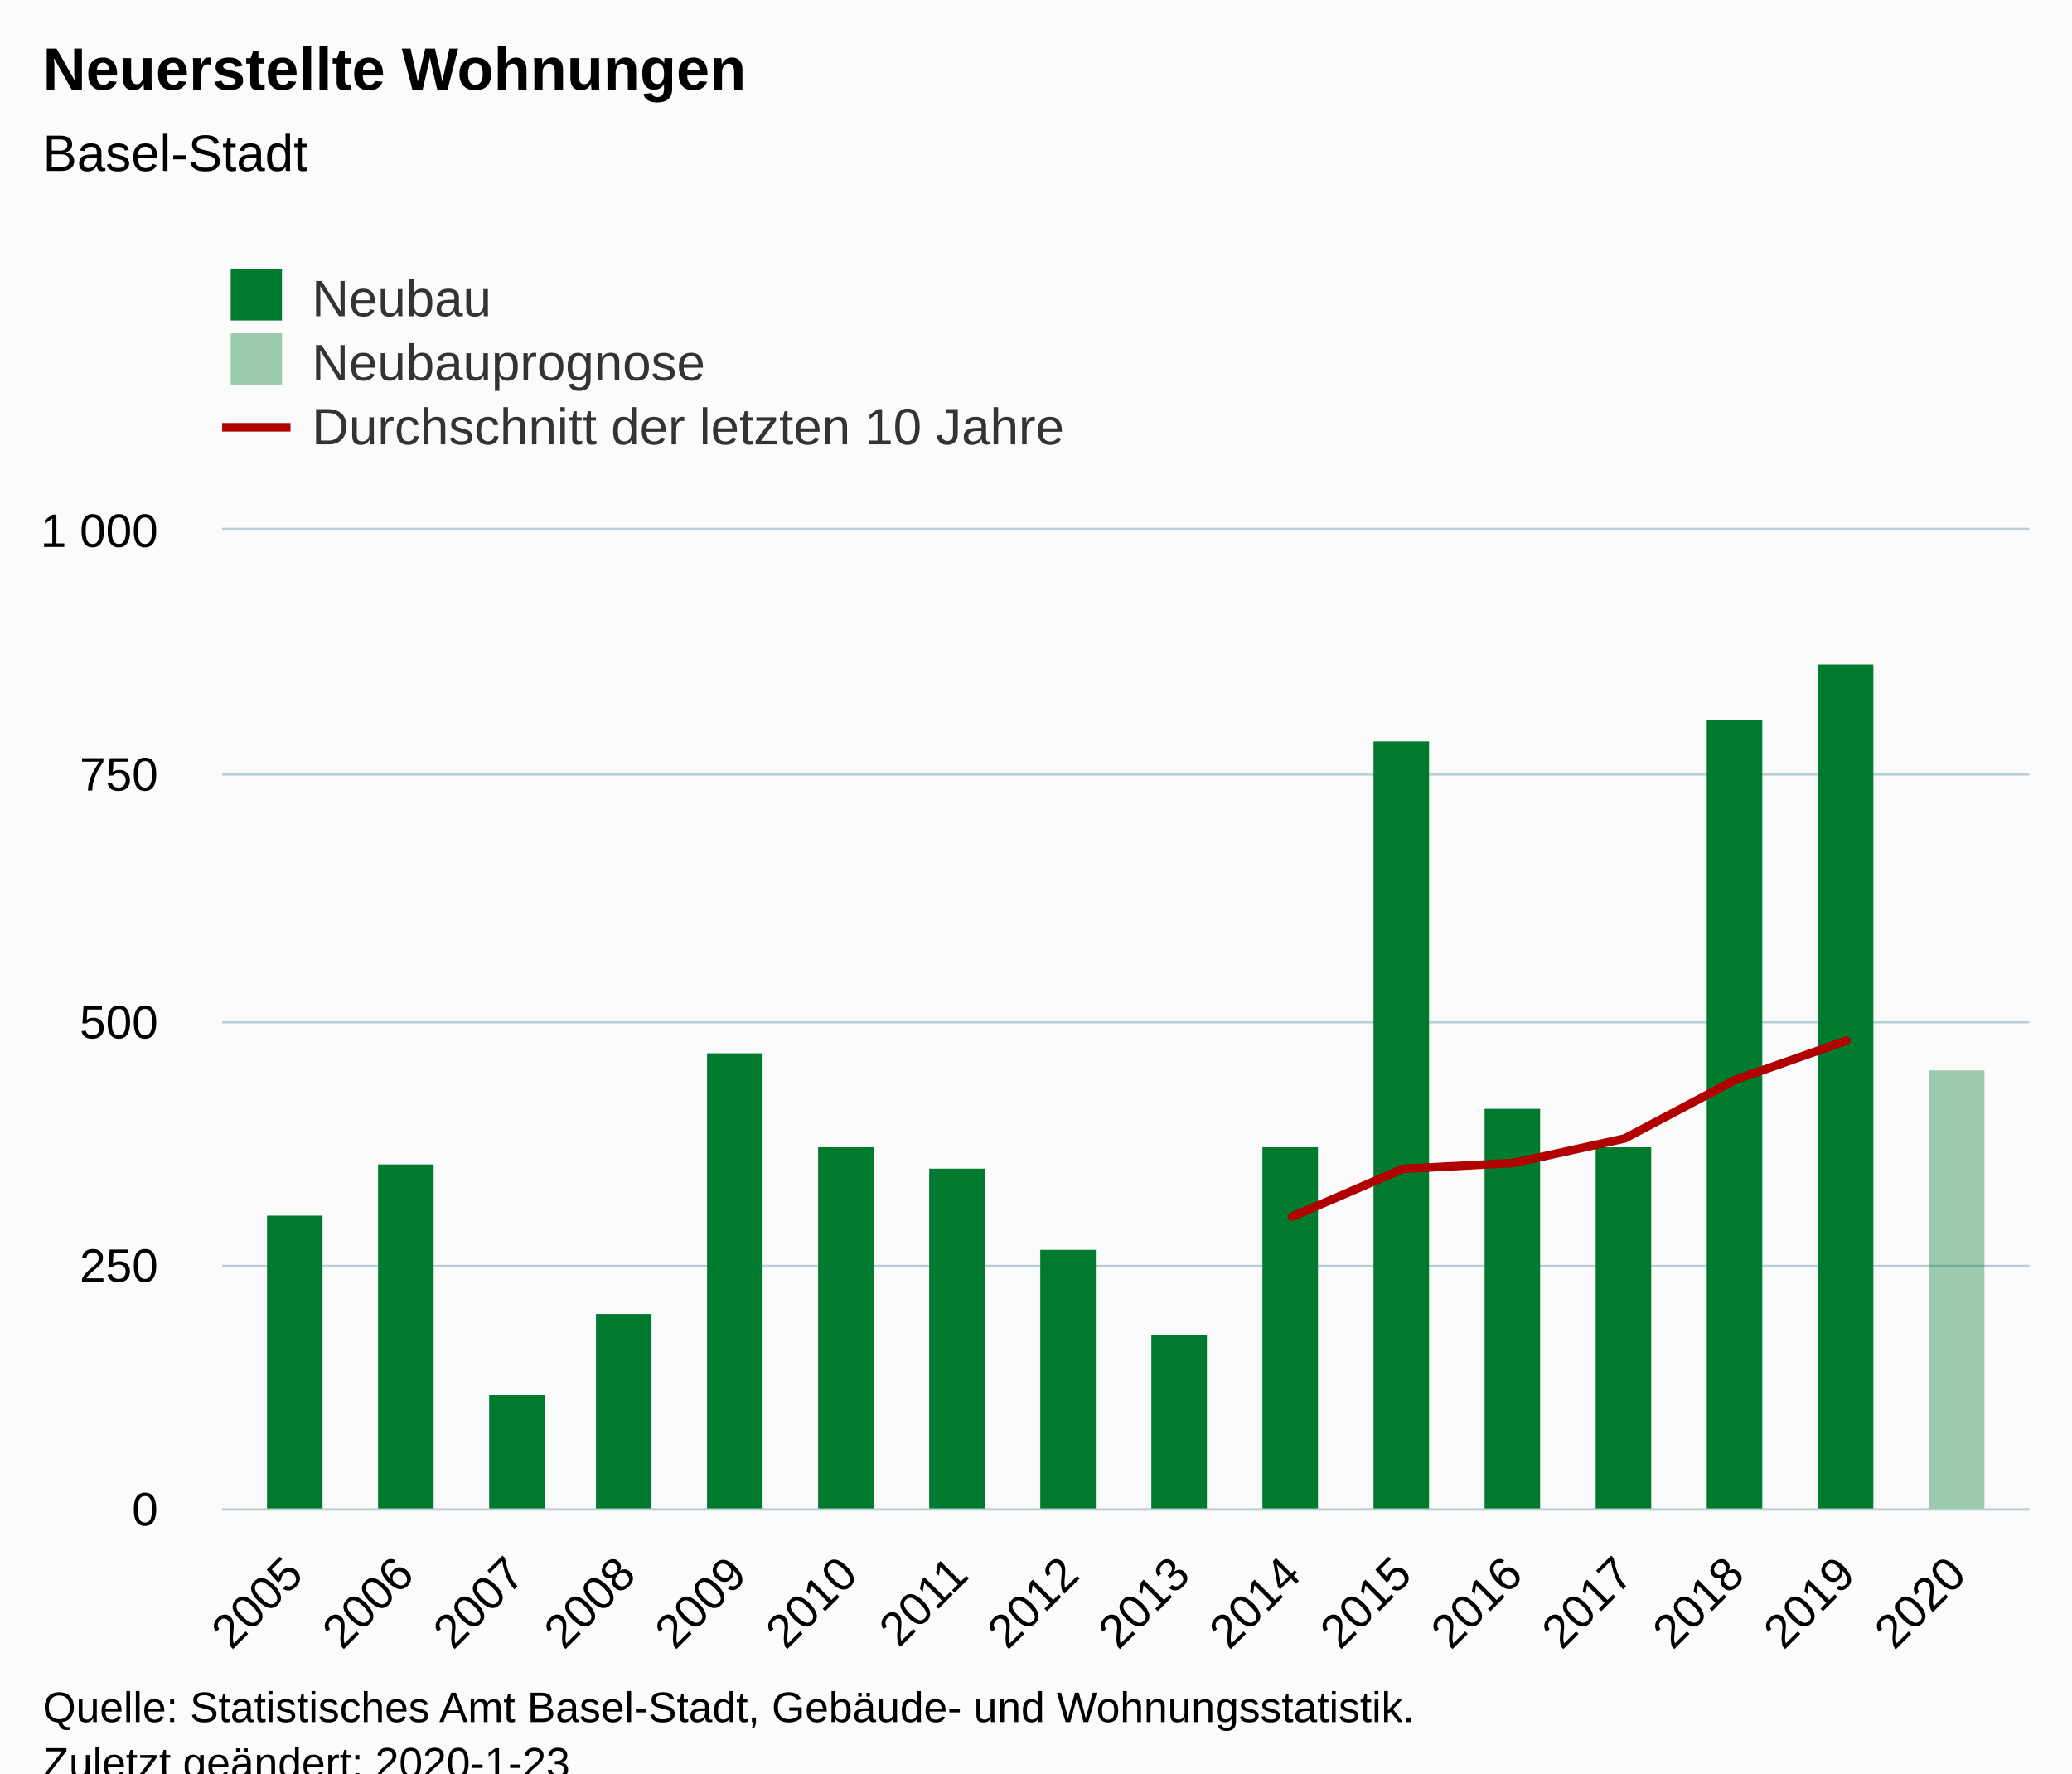
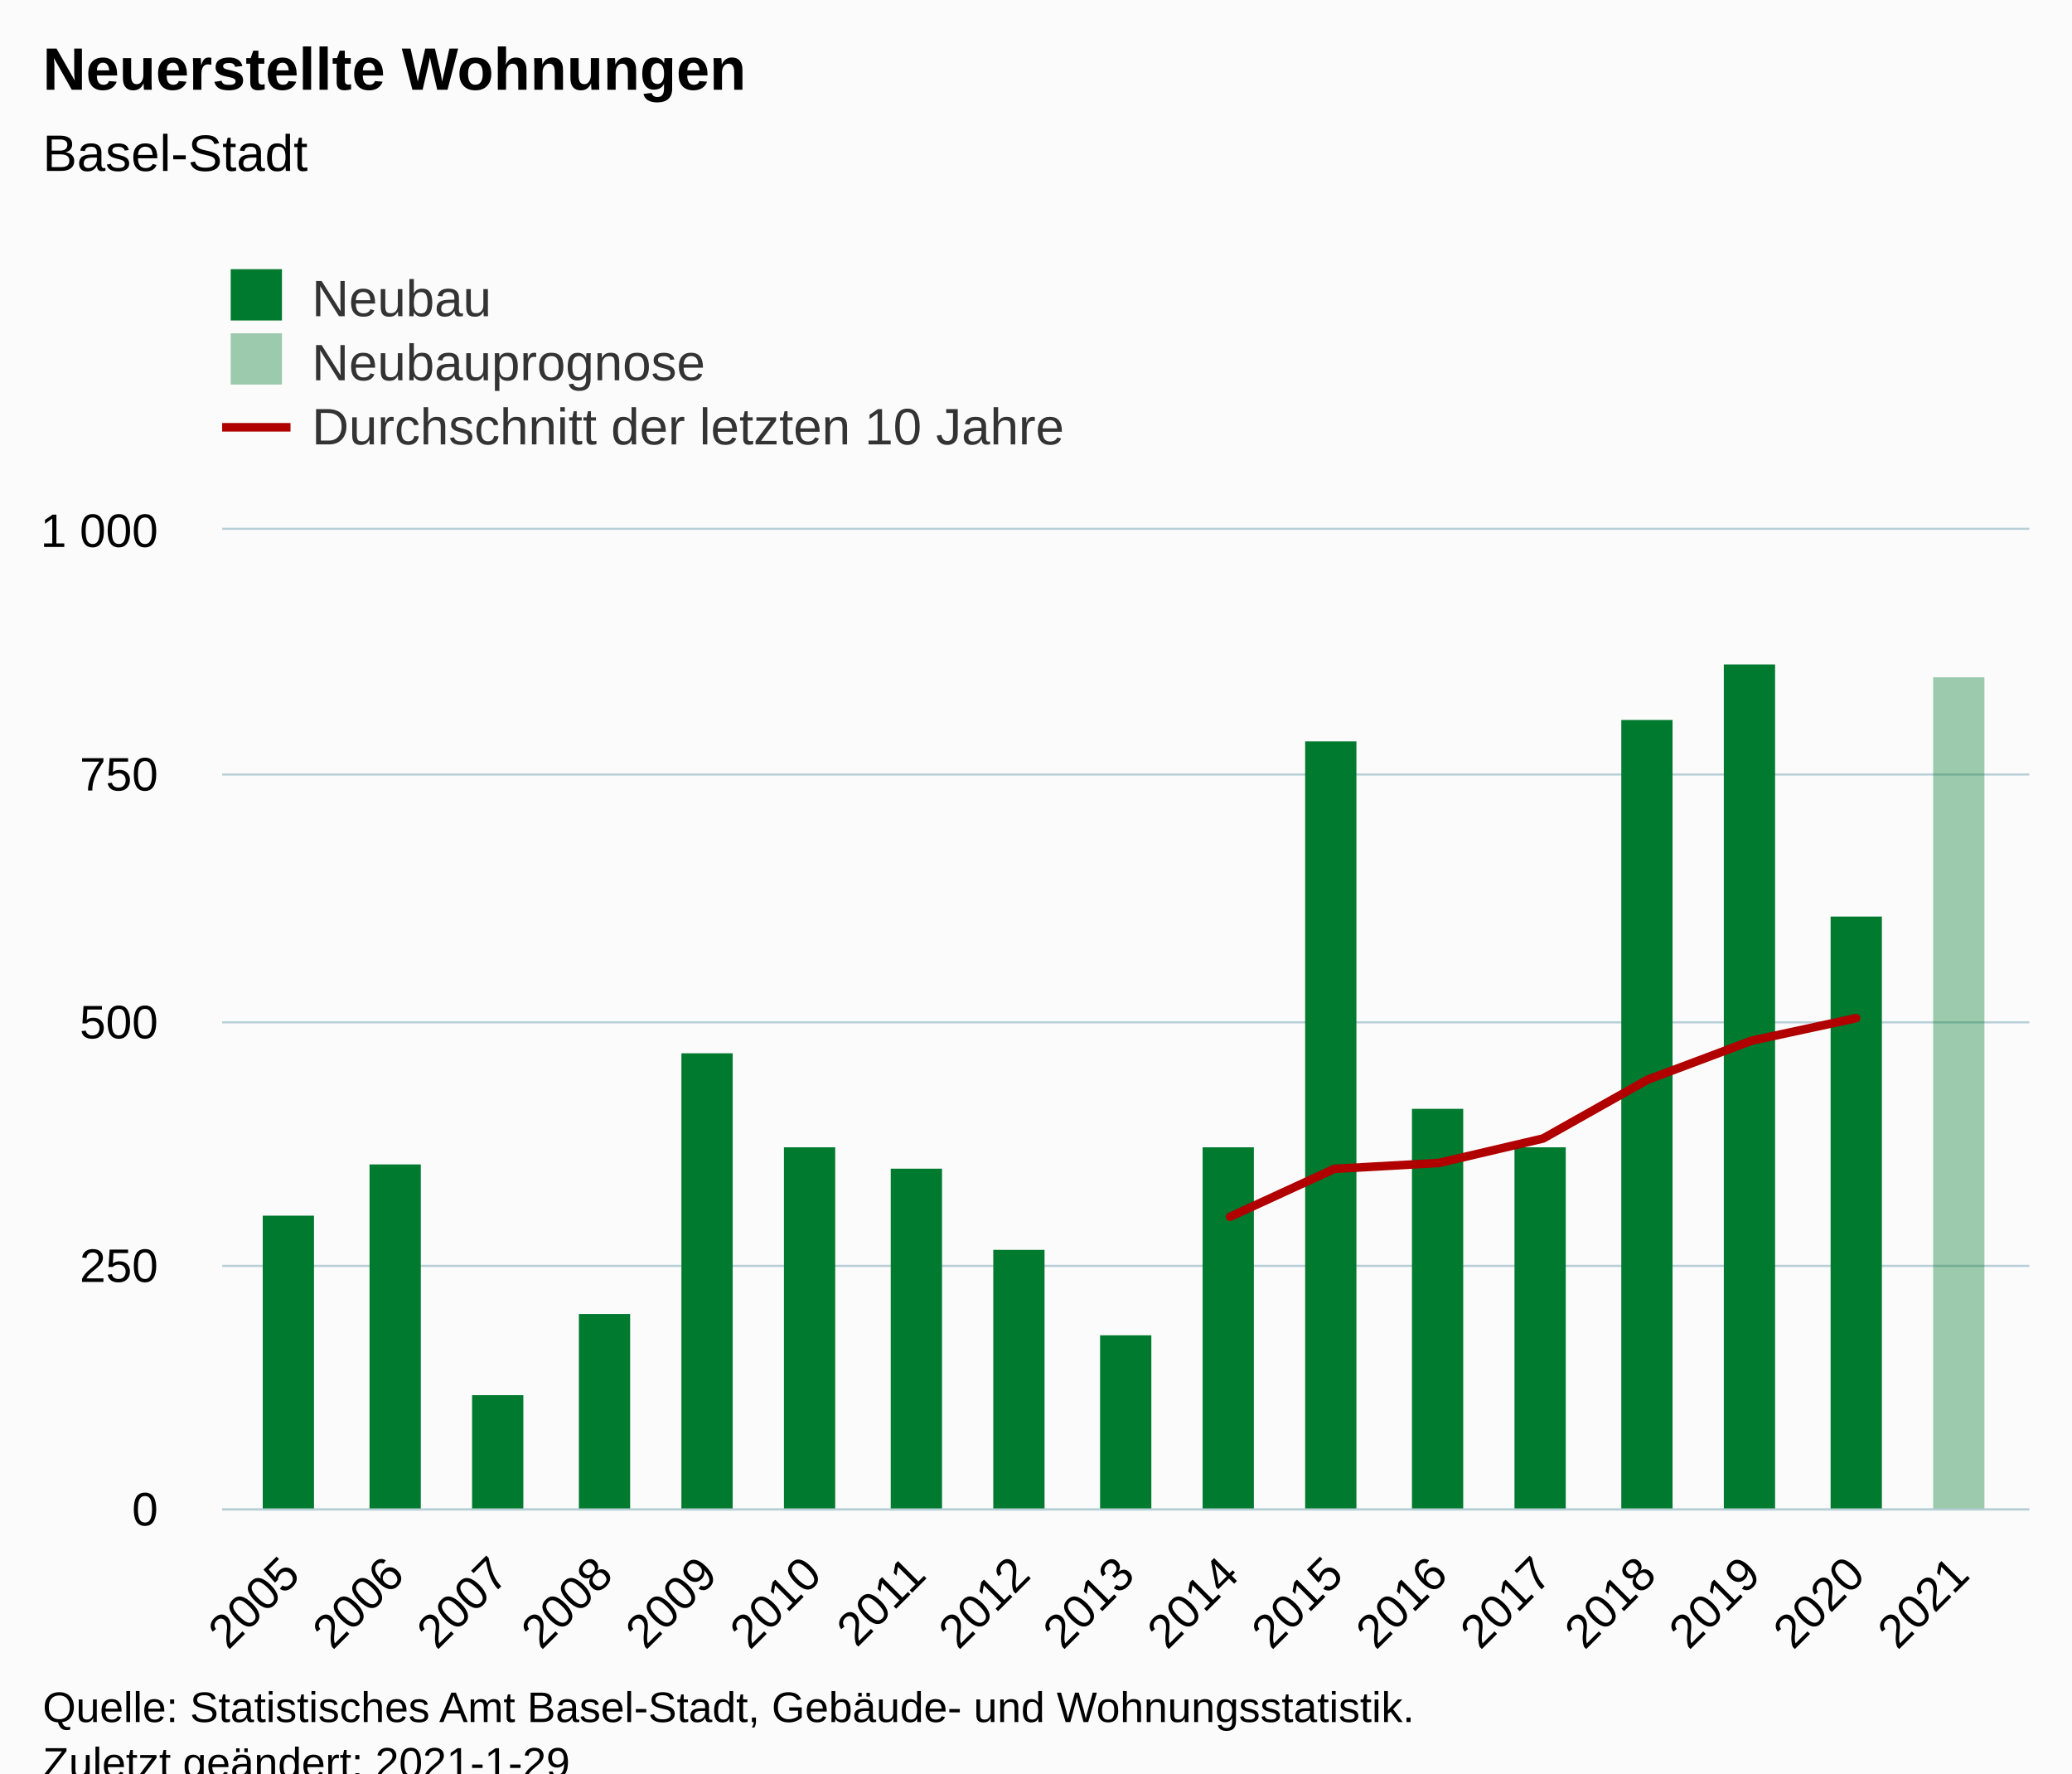
<svg xmlns="http://www.w3.org/2000/svg" version="1.1" class="highcharts-root" style="font-family:Arial;font-size:12px;" viewBox="0 0 485 415">
  <defs>
-     <clipPath id="highcharts-rpbee73-54-">
+     <clipPath id="highcharts-ke3suor-57-">
      <rect x="0" y="0" width="423" height="229" fill="none" />
    </clipPath>
-     <clipPath id="highcharts-rpbee73-71-">
+     <clipPath id="highcharts-ke3suor-75-">
      <rect x="0" y="0" width="423" height="229" fill="none" />
    </clipPath>
  </defs>
  <rect fill="#fbfbfb" class="highcharts-background" x="0" y="0" width="485" height="428" rx="0" ry="0" />
  <rect fill="none" class="highcharts-plot-background" x="52" y="124" width="423" height="229" />
  <g class="highcharts-pane-group" data-z-index="0" />
  <g class="highcharts-grid highcharts-xaxis-grid" data-z-index="1">
-     <path fill="none" data-z-index="1" class="highcharts-grid-line" d="M 68.5 124 L 68.5 353" opacity="1" />
-     <path fill="none" data-z-index="1" class="highcharts-grid-line" d="M 94.5 124 L 94.5 353" opacity="1" />
-     <path fill="none" data-z-index="1" class="highcharts-grid-line" d="M 120.5 124 L 120.5 353" opacity="1" />
-     <path fill="none" data-z-index="1" class="highcharts-grid-line" d="M 146.5 124 L 146.5 353" opacity="1" />
-     <path fill="none" data-z-index="1" class="highcharts-grid-line" d="M 172.5 124 L 172.5 353" opacity="1" />
-     <path fill="none" data-z-index="1" class="highcharts-grid-line" d="M 198.5 124 L 198.5 353" opacity="1" />
-     <path fill="none" data-z-index="1" class="highcharts-grid-line" d="M 224.5 124 L 224.5 353" opacity="1" />
-     <path fill="none" data-z-index="1" class="highcharts-grid-line" d="M 250.5 124 L 250.5 353" opacity="1" />
-     <path fill="none" data-z-index="1" class="highcharts-grid-line" d="M 275.5 124 L 275.5 353" opacity="1" />
-     <path fill="none" data-z-index="1" class="highcharts-grid-line" d="M 301.5 124 L 301.5 353" opacity="1" />
-     <path fill="none" data-z-index="1" class="highcharts-grid-line" d="M 327.5 124 L 327.5 353" opacity="1" />
-     <path fill="none" data-z-index="1" class="highcharts-grid-line" d="M 353.5 124 L 353.5 353" opacity="1" />
-     <path fill="none" data-z-index="1" class="highcharts-grid-line" d="M 379.5 124 L 379.5 353" opacity="1" />
-     <path fill="none" data-z-index="1" class="highcharts-grid-line" d="M 405.5 124 L 405.5 353" opacity="1" />
-     <path fill="none" data-z-index="1" class="highcharts-grid-line" d="M 431.5 124 L 431.5 353" opacity="1" />
-     <path fill="none" data-z-index="1" class="highcharts-grid-line" d="M 457.5 124 L 457.5 353" opacity="1" />
+     <path fill="none" data-z-index="1" class="highcharts-grid-line" d="M 67.5 124 L 67.5 353" opacity="1" />
+     <path fill="none" data-z-index="1" class="highcharts-grid-line" d="M 92.5 124 L 92.5 353" opacity="1" />
+     <path fill="none" data-z-index="1" class="highcharts-grid-line" d="M 116.5 124 L 116.5 353" opacity="1" />
+     <path fill="none" data-z-index="1" class="highcharts-grid-line" d="M 140.5 124 L 140.5 353" opacity="1" />
+     <path fill="none" data-z-index="1" class="highcharts-grid-line" d="M 165.5 124 L 165.5 353" opacity="1" />
+     <path fill="none" data-z-index="1" class="highcharts-grid-line" d="M 189.5 124 L 189.5 353" opacity="1" />
+     <path fill="none" data-z-index="1" class="highcharts-grid-line" d="M 214.5 124 L 214.5 353" opacity="1" />
+     <path fill="none" data-z-index="1" class="highcharts-grid-line" d="M 238.5 124 L 238.5 353" opacity="1" />
+     <path fill="none" data-z-index="1" class="highcharts-grid-line" d="M 263.5 124 L 263.5 353" opacity="1" />
+     <path fill="none" data-z-index="1" class="highcharts-grid-line" d="M 287.5 124 L 287.5 353" opacity="1" />
+     <path fill="none" data-z-index="1" class="highcharts-grid-line" d="M 311.5 124 L 311.5 353" opacity="1" />
+     <path fill="none" data-z-index="1" class="highcharts-grid-line" d="M 336.5 124 L 336.5 353" opacity="1" />
+     <path fill="none" data-z-index="1" class="highcharts-grid-line" d="M 360.5 124 L 360.5 353" opacity="1" />
+     <path fill="none" data-z-index="1" class="highcharts-grid-line" d="M 385.5 124 L 385.5 353" opacity="1" />
+     <path fill="none" data-z-index="1" class="highcharts-grid-line" d="M 409.5 124 L 409.5 353" opacity="1" />
+     <path fill="none" data-z-index="1" class="highcharts-grid-line" d="M 433.5 124 L 433.5 353" opacity="1" />
+     <path fill="none" data-z-index="1" class="highcharts-grid-line" d="M 458.5 124 L 458.5 353" opacity="1" />
  </g>
  <g class="highcharts-grid highcharts-yaxis-grid" data-z-index="1">
    <path fill="none" stroke="#B9CFD7" stroke-width="0.5" data-z-index="1" class="highcharts-grid-line" d="M 52 353.25 L 475 353.25" opacity="1" />
    <path fill="none" stroke="#B9CFD7" stroke-width="0.5" data-z-index="1" class="highcharts-grid-line" d="M 52 296.25 L 475 296.25" opacity="1" />
    <path fill="none" stroke="#B9CFD7" stroke-width="0.5" data-z-index="1" class="highcharts-grid-line" d="M 52 239.25 L 475 239.25" opacity="1" />
    <path fill="none" stroke="#B9CFD7" stroke-width="0.5" data-z-index="1" class="highcharts-grid-line" d="M 52 181.25 L 475 181.25" opacity="1" />
    <path fill="none" stroke="#B9CFD7" stroke-width="0.5" data-z-index="1" class="highcharts-grid-line" d="M 52 123.75 L 475 123.75" opacity="1" />
  </g>
  <rect fill="none" class="highcharts-plot-border" data-z-index="1" x="52" y="124" width="423" height="229" />
  <g class="highcharts-axis highcharts-xaxis" data-z-index="2">
    <path fill="none" class="highcharts-axis-line" stroke="#B9CFD7" stroke-width="0.5" data-z-index="7" d="M 52 353.25 L 475 353.25" />
  </g>
  <g class="highcharts-axis highcharts-yaxis" data-z-index="2">
    <path fill="none" class="highcharts-axis-line" data-z-index="7" d="M 52 124 L 52 353" />
  </g>
  <g class="highcharts-series-group" data-z-index="3">
-     <g class="highcharts-series highcharts-series-0 highcharts-column-series" data-z-index="0.1" opacity="1" transform="translate(52,124) scale(1 1)" clip-path="url(#highcharts-rpbee73-71-)">
-       <rect x="10.5" y="160.5" width="13" height="69" fill="#007a2f" stroke="#ffffff" stroke-width="1e-7" opacity="1" class="highcharts-point" />
-       <rect x="36.5" y="148.5" width="13" height="81" fill="#007a2f" stroke="#ffffff" stroke-width="1e-7" opacity="1" class="highcharts-point" />
-       <rect x="62.5" y="202.5" width="13" height="27" fill="#007a2f" stroke="#ffffff" stroke-width="1e-7" opacity="1" class="highcharts-point" />
-       <rect x="87.5" y="183.5" width="13" height="46" fill="#007a2f" stroke="#ffffff" stroke-width="1e-7" opacity="1" class="highcharts-point" />
-       <rect x="113.5" y="122.5" width="13" height="107" fill="#007a2f" stroke="#ffffff" stroke-width="1e-7" opacity="1" class="highcharts-point" />
-       <rect x="139.5" y="144.5" width="13" height="85" fill="#007a2f" stroke="#ffffff" stroke-width="1e-7" opacity="1" class="highcharts-point" />
-       <rect x="165.5" y="149.5" width="13" height="80" fill="#007a2f" stroke="#ffffff" stroke-width="1e-7" opacity="1" class="highcharts-point" />
-       <rect x="191.5" y="168.5" width="13" height="61" fill="#007a2f" stroke="#ffffff" stroke-width="1e-7" opacity="1" class="highcharts-point" />
-       <rect x="217.5" y="188.5" width="13" height="41" fill="#007a2f" stroke="#ffffff" stroke-width="1e-7" opacity="1" class="highcharts-point" />
-       <rect x="243.5" y="144.5" width="13" height="85" fill="#007a2f" stroke="#ffffff" stroke-width="1e-7" opacity="1" class="highcharts-point" />
-       <rect x="269.5" y="49.5" width="13" height="180" fill="#007a2f" stroke="#ffffff" stroke-width="1e-7" opacity="1" class="highcharts-point" />
-       <rect x="295.5" y="135.5" width="13" height="94" fill="#007a2f" stroke="#ffffff" stroke-width="1e-7" opacity="1" class="highcharts-point" />
-       <rect x="321.5" y="144.5" width="13" height="85" fill="#007a2f" stroke="#ffffff" stroke-width="1e-7" opacity="1" class="highcharts-point" />
-       <rect x="347.5" y="44.5" width="13" height="185" fill="#007a2f" stroke="#ffffff" stroke-width="1e-7" opacity="1" class="highcharts-point" />
-       <rect x="373.5" y="31.5" width="13" height="198" fill="#007a2f" stroke="#ffffff" stroke-width="1e-7" opacity="1" class="highcharts-point" />
+     <g class="highcharts-series highcharts-series-0 highcharts-column-series" data-z-index="0.1" opacity="1" transform="translate(52,124) scale(1 1)" clip-path="url(#highcharts-ke3suor-75-)">
+       <rect x="9.5" y="160.5" width="12" height="69" fill="#007a2f" stroke="#ffffff" stroke-width="1e-7" opacity="1" class="highcharts-point" />
+       <rect x="34.5" y="148.5" width="12" height="81" fill="#007a2f" stroke="#ffffff" stroke-width="1e-7" opacity="1" class="highcharts-point" />
+       <rect x="58.5" y="202.5" width="12" height="27" fill="#007a2f" stroke="#ffffff" stroke-width="1e-7" opacity="1" class="highcharts-point" />
+       <rect x="83.5" y="183.5" width="12" height="46" fill="#007a2f" stroke="#ffffff" stroke-width="1e-7" opacity="1" class="highcharts-point" />
+       <rect x="107.5" y="122.5" width="12" height="107" fill="#007a2f" stroke="#ffffff" stroke-width="1e-7" opacity="1" class="highcharts-point" />
+       <rect x="131.5" y="144.5" width="12" height="85" fill="#007a2f" stroke="#ffffff" stroke-width="1e-7" opacity="1" class="highcharts-point" />
+       <rect x="156.5" y="149.5" width="12" height="80" fill="#007a2f" stroke="#ffffff" stroke-width="1e-7" opacity="1" class="highcharts-point" />
+       <rect x="180.5" y="168.5" width="12" height="61" fill="#007a2f" stroke="#ffffff" stroke-width="1e-7" opacity="1" class="highcharts-point" />
+       <rect x="205.5" y="188.5" width="12" height="41" fill="#007a2f" stroke="#ffffff" stroke-width="1e-7" opacity="1" class="highcharts-point" />
+       <rect x="229.5" y="144.5" width="12" height="85" fill="#007a2f" stroke="#ffffff" stroke-width="1e-7" opacity="1" class="highcharts-point" />
+       <rect x="253.5" y="49.5" width="12" height="180" fill="#007a2f" stroke="#ffffff" stroke-width="1e-7" opacity="1" class="highcharts-point" />
+       <rect x="278.5" y="135.5" width="12" height="94" fill="#007a2f" stroke="#ffffff" stroke-width="1e-7" opacity="1" class="highcharts-point" />
+       <rect x="302.5" y="144.5" width="12" height="85" fill="#007a2f" stroke="#ffffff" stroke-width="1e-7" opacity="1" class="highcharts-point" />
+       <rect x="327.5" y="44.5" width="12" height="185" fill="#007a2f" stroke="#ffffff" stroke-width="1e-7" opacity="1" class="highcharts-point" />
+       <rect x="351.5" y="31.5" width="12" height="198" fill="#007a2f" stroke="#ffffff" stroke-width="1e-7" opacity="1" class="highcharts-point" />
+       <rect x="376.5" y="90.5" width="12" height="139" fill="#007a2f" stroke="#ffffff" stroke-width="1e-7" opacity="1" class="highcharts-point" />
    </g>
    <g class="highcharts-markers highcharts-series-0 highcharts-column-series" data-z-index="0.1" opacity="1" transform="translate(52,124) scale(1 1)" clip-path="none" />
-     <g class="highcharts-series highcharts-series-1 highcharts-column-series" data-z-index="0.1" opacity="1" transform="translate(52,124) scale(1 1)" clip-path="url(#highcharts-rpbee73-71-)">
-       <rect x="399.5" y="126.5" width="13" height="103" fill="rgb(0, 122, 47)" fill-opacity=" 0.38" stroke="#ffffff" stroke-width="1e-7" opacity="1" class="highcharts-point" />
+     <g class="highcharts-series highcharts-series-1 highcharts-column-series" data-z-index="0.1" opacity="1" transform="translate(52,124) scale(1 1)" clip-path="url(#highcharts-ke3suor-75-)">
+       <rect x="400.5" y="34.5" width="12" height="195" fill="rgb(0, 122, 47)" fill-opacity=" 0.38" stroke="#ffffff" stroke-width="1e-7" opacity="1" class="highcharts-point" />
    </g>
    <g class="highcharts-markers highcharts-series-1 highcharts-column-series" data-z-index="0.1" opacity="1" transform="translate(52,124) scale(1 1)" clip-path="none" />
-     <g class="highcharts-series highcharts-series-2 highcharts-line-series" data-z-index="0.1" opacity="1" transform="translate(52,124) scale(1 1)" clip-path="url(#highcharts-rpbee73-71-)">
-       <path fill="none" d="M 250.426 160.758 L 276.377 149.537 L 302.328 148.163 L 328.279 142.438 L 354.23 128.698 L 380.181 119.538" class="highcharts-graph" data-z-index="1" stroke="#b00000" stroke-width="2" stroke-linejoin="round" stroke-linecap="round" />
+     <g class="highcharts-series highcharts-series-2 highcharts-line-series" data-z-index="0.1" opacity="1" transform="translate(52,124) scale(1 1)" clip-path="url(#highcharts-ke3suor-75-)">
+       <path fill="none" d="M 235.923 160.758 L 260.345 149.537 L 284.768 148.163 L 309.191 142.438 L 333.613 128.698 L 358.036 119.538 L 382.458 114.271" class="highcharts-graph" data-z-index="1" stroke="#b00000" stroke-width="2" stroke-linejoin="round" stroke-linecap="round" />
    </g>
    <g class="highcharts-markers highcharts-series-2 highcharts-line-series" data-z-index="0.1" opacity="1" transform="translate(52,124) scale(1 1)" clip-path="none" />
  </g>
  <text x="10" text-anchor="start" class="highcharts-title" data-z-index="4" style="color:#000000;font-size:14px;font-weight:bold;fill:#000000;" y="21">
    <tspan>Neuerstellte Wohnungen</tspan>
  </text>
  <text x="10" text-anchor="start" class="highcharts-subtitle" data-z-index="4" style="color:#000000;font-size:12px;font-weight:normal;fill:#000000;" y="40">
    <tspan>Basel-Stadt</tspan>
  </text>
  <text x="10" text-anchor="start" class="highcharts-caption" data-z-index="4" style="color:#666666;fill:#666666;" y="400" />
  <g class="highcharts-legend" data-z-index="7" transform="translate(44,56)">
    <rect fill="none" class="highcharts-legend-box" rx="0" ry="0" x="0" y="0" width="216" height="56" visibility="visible" />
    <g data-z-index="1">
      <g>
        <g class="highcharts-legend-item highcharts-column-series highcharts-color-undefined highcharts-series-0" data-z-index="1" transform="translate(8,3)">
          <text x="21" style="color:#333333;cursor:pointer;font-size:12px;font-weight:normal;fill:#333333;" text-anchor="start" data-z-index="2" y="15">
            <tspan>Neubau</tspan>
          </text>
          <rect x="2" y="4" width="12" height="12" fill="#007a2f" class="highcharts-point" data-z-index="3" />
        </g>
        <g class="highcharts-legend-item highcharts-column-series highcharts-color-undefined highcharts-series-1" data-z-index="1" transform="translate(8,18)">
          <text x="21" y="15" style="color:#333333;cursor:pointer;font-size:12px;font-weight:normal;fill:#333333;" text-anchor="start" data-z-index="2">
            <tspan>Neubauprognose</tspan>
          </text>
          <rect x="2" y="4" width="12" height="12" fill="rgb(0, 122, 47)" fill-opacity=" 0.38" class="highcharts-point" data-z-index="3" />
        </g>
        <g class="highcharts-legend-item highcharts-line-series highcharts-color-undefined highcharts-series-2" data-z-index="1" transform="translate(8,33)">
          <path fill="none" d="M 0 11 L 16 11" class="highcharts-graph" stroke="#b00000" stroke-width="2" />
          <text x="21" y="15" style="color:#333333;cursor:pointer;font-size:12px;font-weight:normal;fill:#333333;" text-anchor="start" data-z-index="2">
            <tspan>Durchschnitt der letzten 10 Jahre</tspan>
          </text>
        </g>
      </g>
    </g>
  </g>
  <g class="highcharts-axis-labels highcharts-xaxis-labels" data-z-index="7">
-     <text x="71.461" style="color:#000000;cursor:default;font-size:11px;fill:#000000;" text-anchor="end" transform="translate(0,0) rotate(-45 71.46082 369)" y="369" opacity="1">2005</text>
-     <text x="97.412" style="color:#000000;cursor:default;font-size:11px;fill:#000000;" text-anchor="end" transform="translate(0,0) rotate(-45 97.41174 369)" y="369" opacity="1">2006</text>
-     <text x="123.363" style="color:#000000;cursor:default;font-size:11px;fill:#000000;" text-anchor="end" transform="translate(0,0) rotate(-45 123.3627 369)" y="369" opacity="1">2007</text>
-     <text x="149.314" style="color:#000000;cursor:default;font-size:11px;fill:#000000;" text-anchor="end" transform="translate(0,0) rotate(-45 149.3136 369)" y="369" opacity="1">2008</text>
-     <text x="175.265" style="color:#000000;cursor:default;font-size:11px;fill:#000000;" text-anchor="end" transform="translate(0,0) rotate(-45 175.2645 369)" y="369" opacity="1">2009</text>
-     <text x="201.215" style="color:#000000;cursor:default;font-size:11px;fill:#000000;" text-anchor="end" transform="translate(0,0) rotate(-45 201.2154 369)" y="369" opacity="1">2010</text>
-     <text x="227.166" style="color:#000000;cursor:default;font-size:11px;fill:#000000;" text-anchor="end" transform="translate(0,0) rotate(-45 227.1663 369)" y="369" opacity="1">2011</text>
-     <text x="253.117" style="color:#000000;cursor:default;font-size:11px;fill:#000000;" text-anchor="end" transform="translate(0,0) rotate(-45 253.1173 369)" y="369" opacity="1">2012</text>
-     <text x="279.068" style="color:#000000;cursor:default;font-size:11px;fill:#000000;" text-anchor="end" transform="translate(0,0) rotate(-45 279.0682 369)" y="369" opacity="1">2013</text>
-     <text x="305.019" style="color:#000000;cursor:default;font-size:11px;fill:#000000;" text-anchor="end" transform="translate(0,0) rotate(-45 305.0191 369)" y="369" opacity="1">2014</text>
-     <text x="330.97" style="color:#000000;cursor:default;font-size:11px;fill:#000000;" text-anchor="end" transform="translate(0,0) rotate(-45 330.97 369)" y="369" opacity="1">2015</text>
-     <text x="356.921" style="color:#000000;cursor:default;font-size:11px;fill:#000000;" text-anchor="end" transform="translate(0,0) rotate(-45 356.9209 369)" y="369" opacity="1">2016</text>
-     <text x="382.872" style="color:#000000;cursor:default;font-size:11px;fill:#000000;" text-anchor="end" transform="translate(0,0) rotate(-45 382.8719 369)" y="369" opacity="1">2017</text>
-     <text x="408.823" style="color:#000000;cursor:default;font-size:11px;fill:#000000;" text-anchor="end" transform="translate(0,0) rotate(-45 408.8228 369)" y="369" opacity="1">2018</text>
-     <text x="434.774" style="color:#000000;cursor:default;font-size:11px;fill:#000000;" text-anchor="end" transform="translate(0,0) rotate(-45 434.7737 369)" y="369" opacity="1">2019</text>
-     <text x="460.725" style="color:#000000;cursor:default;font-size:11px;fill:#000000;" text-anchor="end" transform="translate(0,0) rotate(-45 460.7246 369)" y="369" opacity="1">2020</text>
+     <text x="70.712" style="color:#000000;cursor:default;font-size:11px;fill:#000000;" text-anchor="end" transform="translate(0,0) rotate(-45 70.71166 369)" y="369" opacity="1">2005</text>
+     <text x="95.134" style="color:#000000;cursor:default;font-size:11px;fill:#000000;" text-anchor="end" transform="translate(0,0) rotate(-45 95.1343 369)" y="369" opacity="1">2006</text>
+     <text x="119.557" style="color:#000000;cursor:default;font-size:11px;fill:#000000;" text-anchor="end" transform="translate(0,0) rotate(-45 119.5569 369)" y="369" opacity="1">2007</text>
+     <text x="143.98" style="color:#000000;cursor:default;font-size:11px;fill:#000000;" text-anchor="end" transform="translate(0,0) rotate(-45 143.9796 369)" y="369" opacity="1">2008</text>
+     <text x="168.402" style="color:#000000;cursor:default;font-size:11px;fill:#000000;" text-anchor="end" transform="translate(0,0) rotate(-45 168.4022 369)" y="369" opacity="1">2009</text>
+     <text x="192.825" style="color:#000000;cursor:default;font-size:11px;fill:#000000;" text-anchor="end" transform="translate(0,0) rotate(-45 192.8248 369)" y="369" opacity="1">2010</text>
+     <text x="217.247" style="color:#000000;cursor:default;font-size:11px;fill:#000000;" text-anchor="end" transform="translate(0,0) rotate(-45 217.2475 369)" y="369" opacity="1">2011</text>
+     <text x="241.67" style="color:#000000;cursor:default;font-size:11px;fill:#000000;" text-anchor="end" transform="translate(0,0) rotate(-45 241.6701 369)" y="369" opacity="1">2012</text>
+     <text x="266.093" style="color:#000000;cursor:default;font-size:11px;fill:#000000;" text-anchor="end" transform="translate(0,0) rotate(-45 266.0927 369)" y="369" opacity="1">2013</text>
+     <text x="290.515" style="color:#000000;cursor:default;font-size:11px;fill:#000000;" text-anchor="end" transform="translate(0,0) rotate(-45 290.5154 369)" y="369" opacity="1">2014</text>
+     <text x="314.938" style="color:#000000;cursor:default;font-size:11px;fill:#000000;" text-anchor="end" transform="translate(0,0) rotate(-45 314.938 369)" y="369" opacity="1">2015</text>
+     <text x="339.361" style="color:#000000;cursor:default;font-size:11px;fill:#000000;" text-anchor="end" transform="translate(0,0) rotate(-45 339.3606 369)" y="369" opacity="1">2016</text>
+     <text x="363.783" style="color:#000000;cursor:default;font-size:11px;fill:#000000;" text-anchor="end" transform="translate(0,0) rotate(-45 363.7833 369)" y="369" opacity="1">2017</text>
+     <text x="388.206" style="color:#000000;cursor:default;font-size:11px;fill:#000000;" text-anchor="end" transform="translate(0,0) rotate(-45 388.2059 369)" y="369" opacity="1">2018</text>
+     <text x="412.629" style="color:#000000;cursor:default;font-size:11px;fill:#000000;" text-anchor="end" transform="translate(0,0) rotate(-45 412.6285 369)" y="369" opacity="1">2019</text>
+     <text x="437.051" style="color:#000000;cursor:default;font-size:11px;fill:#000000;" text-anchor="end" transform="translate(0,0) rotate(-45 437.0512 369)" y="369" opacity="1">2020</text>
+     <text x="461.474" style="color:#000000;cursor:default;font-size:11px;fill:#000000;" text-anchor="end" transform="translate(0,0) rotate(-45 461.4738 369)" y="369" opacity="1">2021</text>
  </g>
  <g class="highcharts-axis-labels highcharts-yaxis-labels" data-z-index="7">
    <text x="37" style="color:#000000;cursor:default;font-size:11px;fill:#000000;" text-anchor="end" transform="translate(0,0)" y="357" opacity="1">0</text>
    <text x="37" style="color:#000000;cursor:default;font-size:11px;fill:#000000;" text-anchor="end" transform="translate(0,0)" y="300" opacity="1">250</text>
    <text x="37" style="color:#000000;cursor:default;font-size:11px;fill:#000000;" text-anchor="end" transform="translate(0,0)" y="243" opacity="1">500</text>
    <text x="37" style="color:#000000;cursor:default;font-size:11px;fill:#000000;" text-anchor="end" transform="translate(0,0)" y="185" opacity="1">750</text>
    <text x="37" style="color:#000000;cursor:default;font-size:11px;fill:#000000;" text-anchor="end" transform="translate(0,0)" y="128" opacity="1">
      <tspan>1 000</tspan>
    </text>
  </g>
  <text x="10" class="highcharts-credits" text-anchor="start" data-z-index="8" style="cursor:default;color:#000000;font-size:10px;fill:#000000;" y="403">
    <tspan>Quelle: Statistisches Amt Basel-Stadt, Gebäude- und Wohnungsstatistik.</tspan>
-     <tspan x="10" dy="13">Zuletzt geändert: 2020-1-23</tspan>
+     <tspan x="10" dy="13">Zuletzt geändert: 2021-1-29</tspan>
  </text>
</svg>
